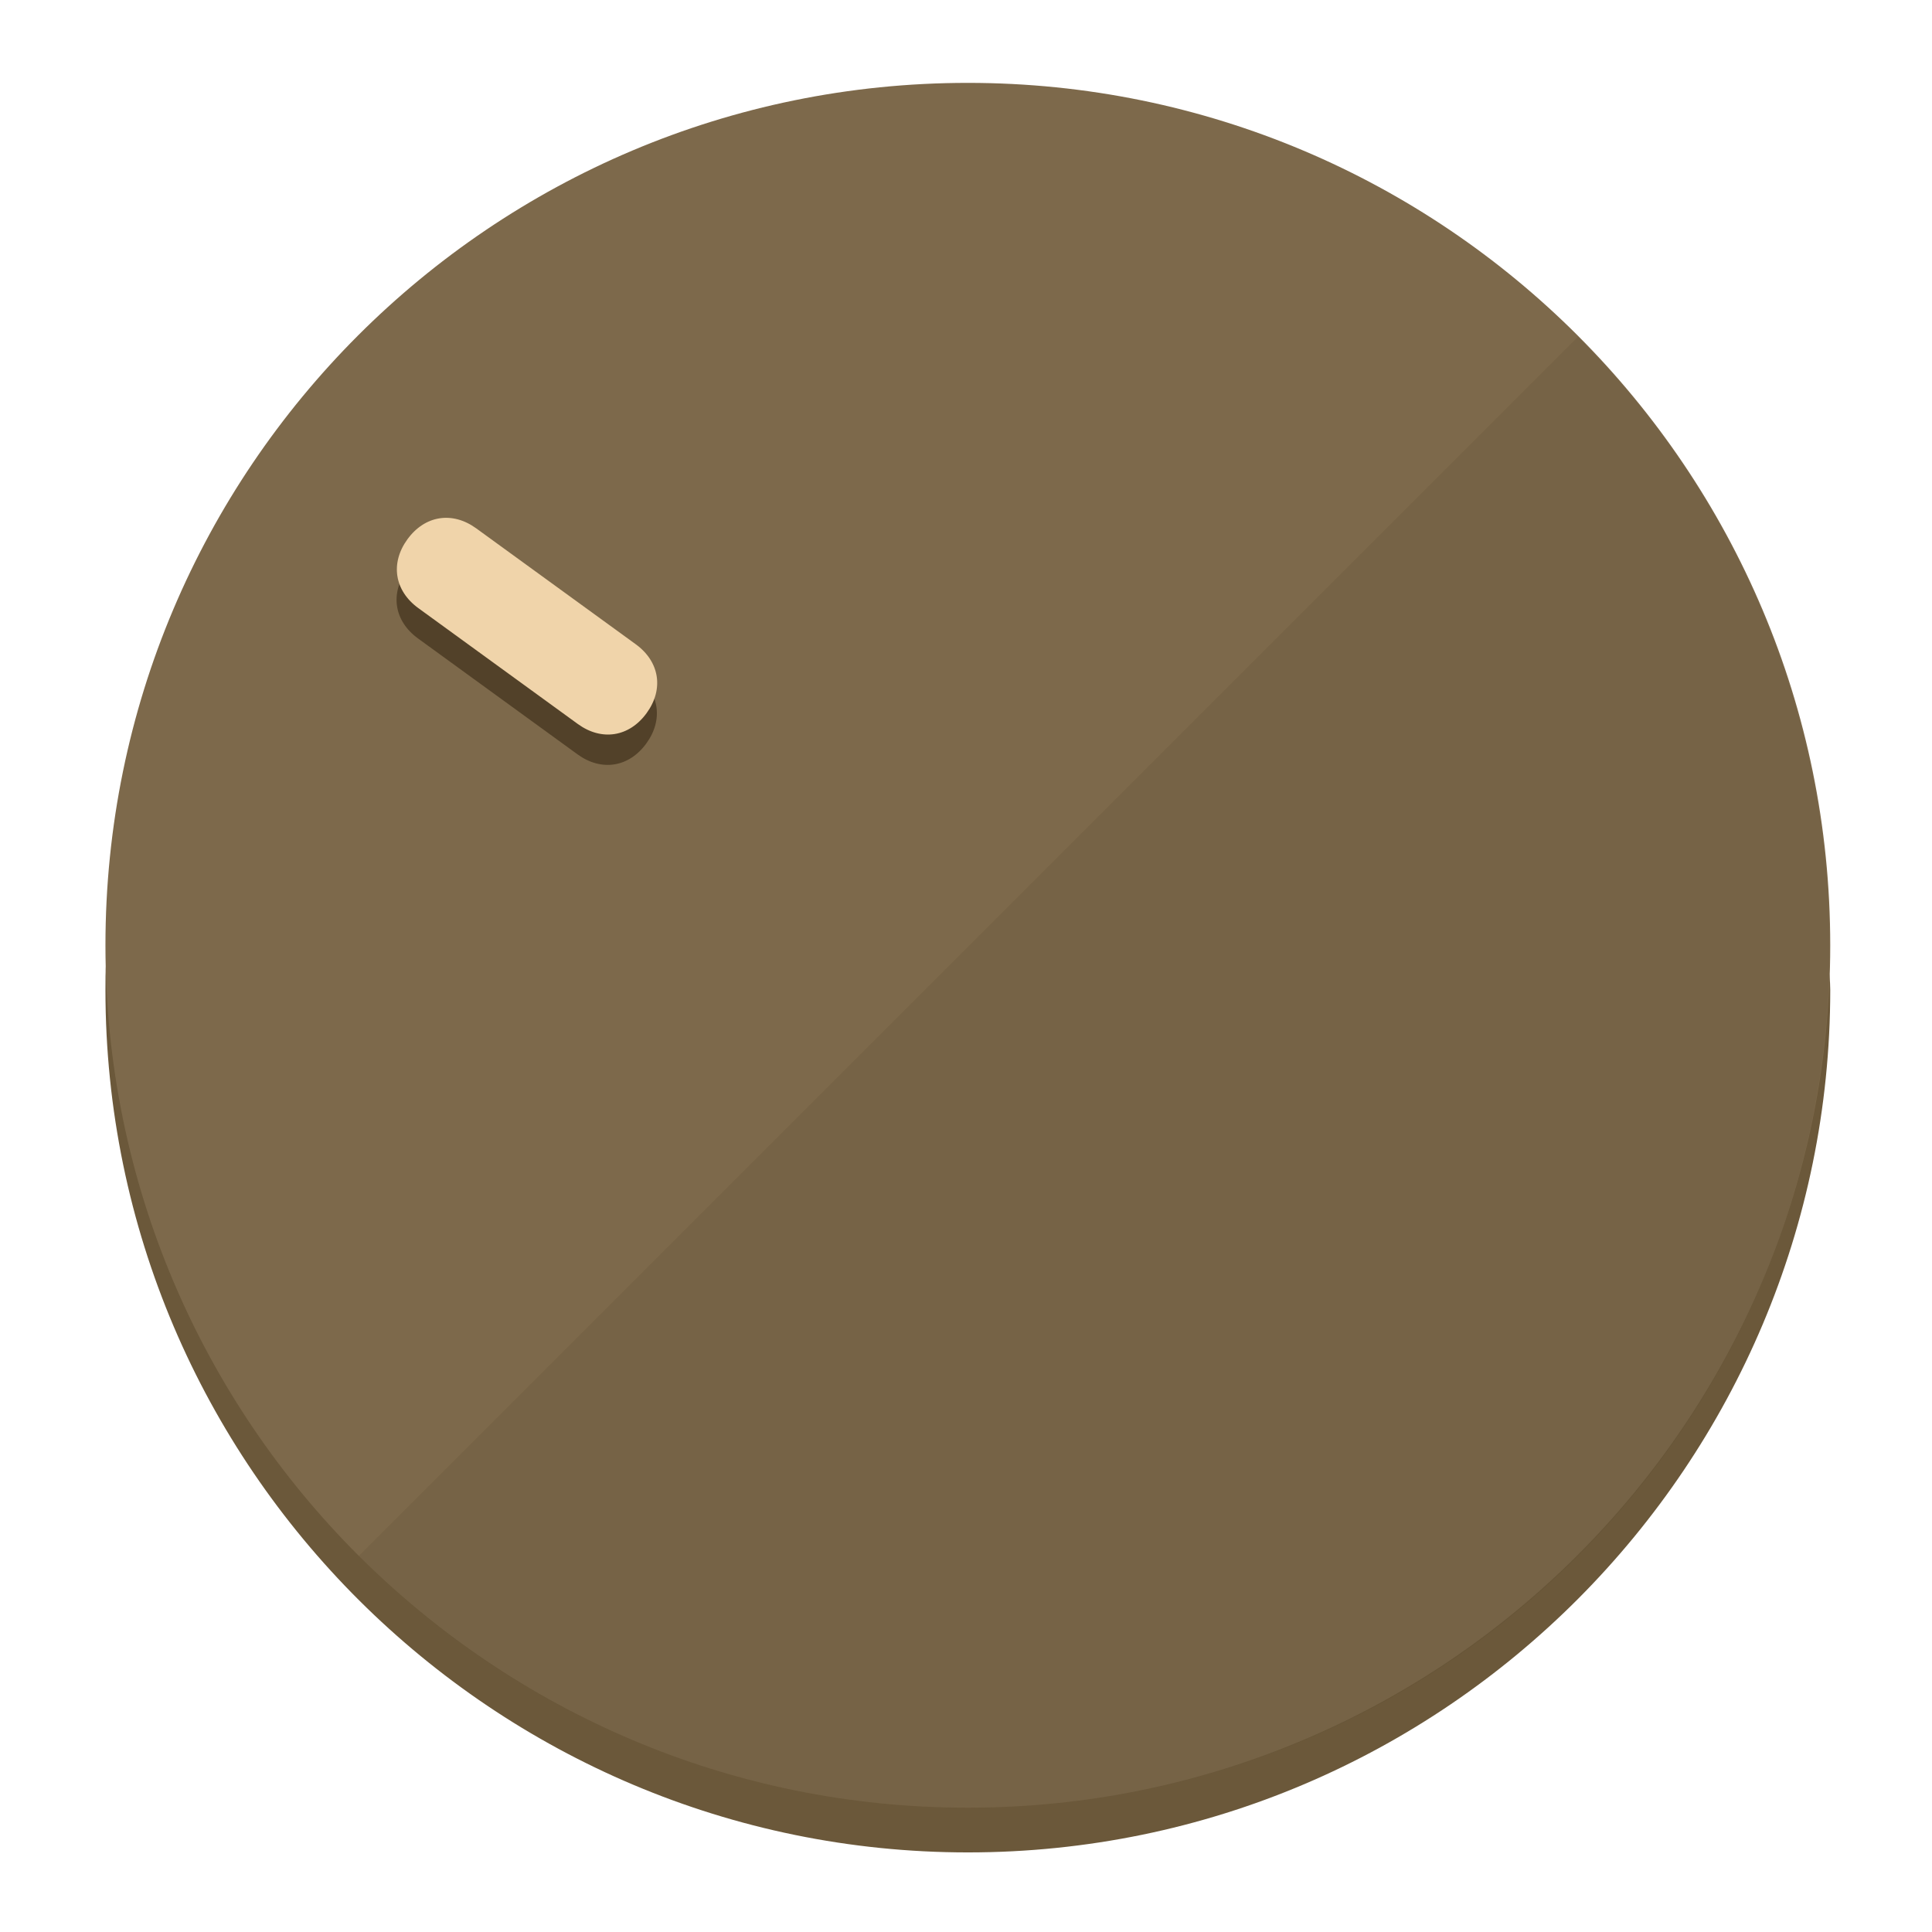
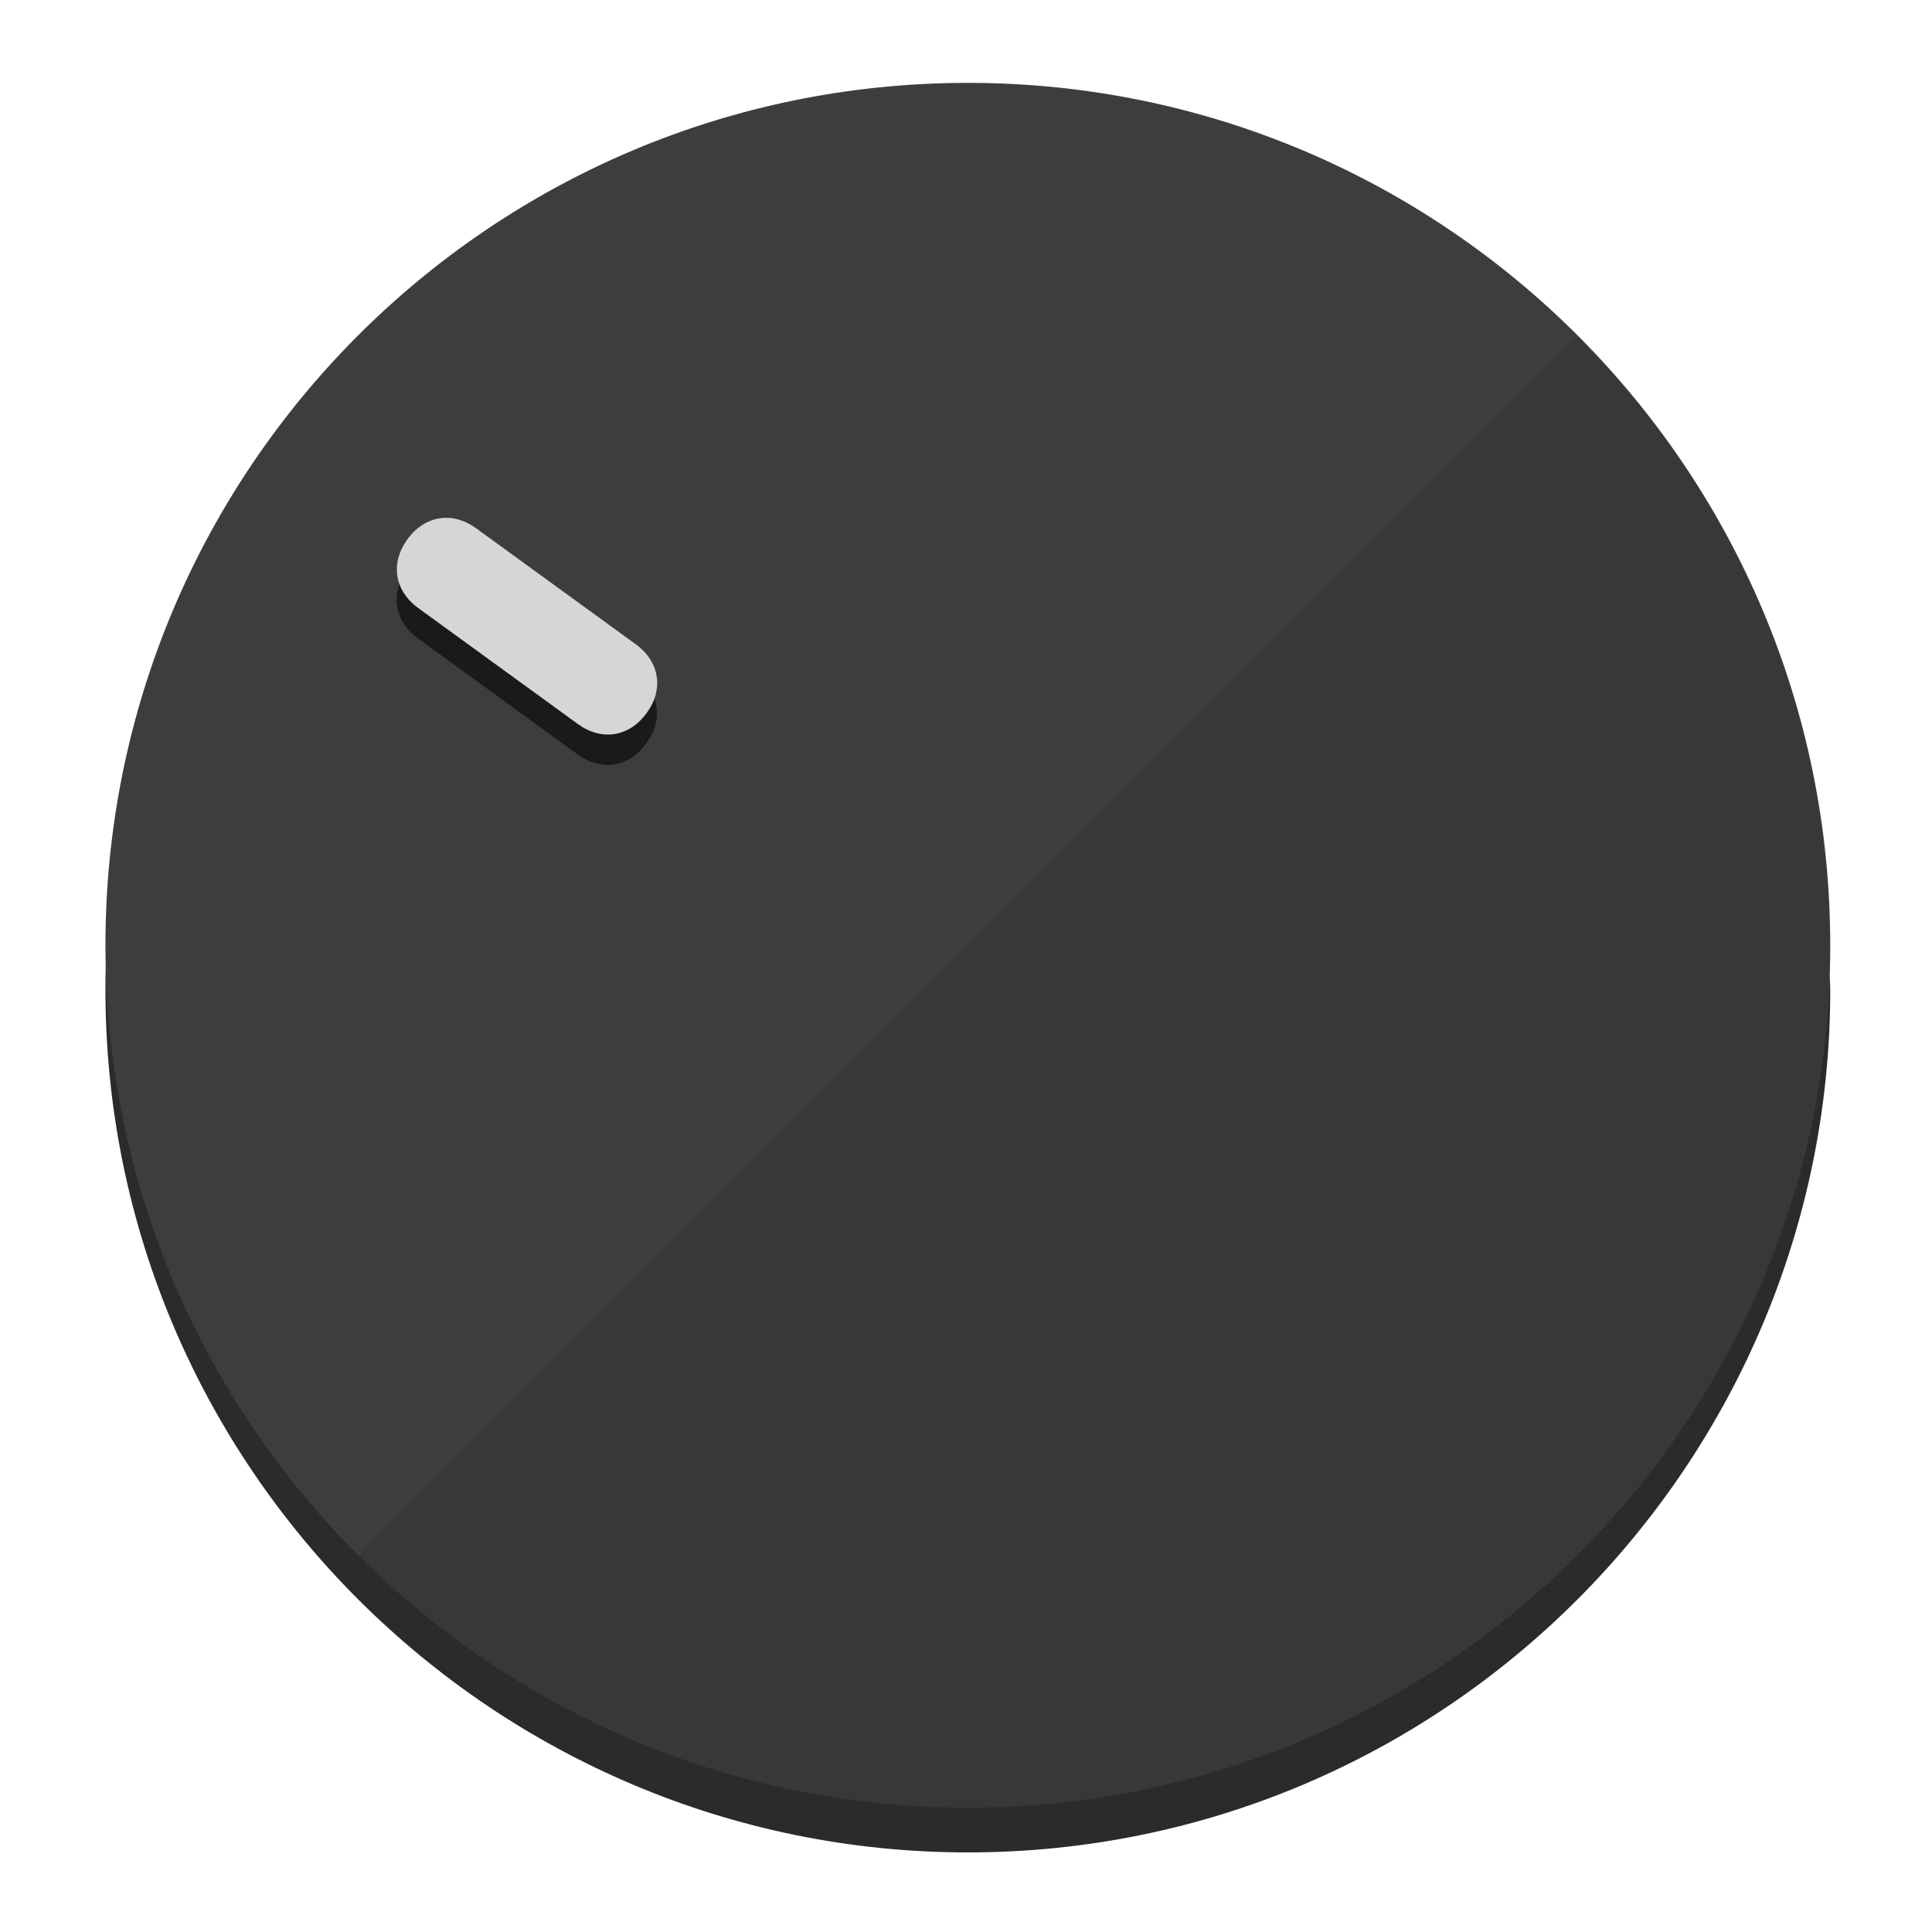
<svg xmlns="http://www.w3.org/2000/svg" height="120px" width="120px" version="1.1" id="Layer_1" viewBox="0 0 496.8 496.8" xml:space="preserve">
  <defs id="defs23" />
  <g id="g3158">
-     <path style="display:inline;fill:#6B583A;fill-opacity:1;stroke-width:1.584" d="m 248.875,445.92 c 116.582,0 212.89,-91.238 220.493,-205.286 0,5.069 1.267,8.87 1.267,13.939 0,121.651 -98.842,221.76 -221.76,221.76 -121.651,0 -221.76,-98.842 -221.76,-221.76 0,-5.069 0,-8.87 1.267,-13.939 7.603,114.048 103.91,205.286 220.493,205.286 z" id="path8" />
-     <circle style="display:inline;fill:#7D694B;fill-opacity:1;stroke-width:1.584" cx="248.875" cy="243.071" r="221.76" id="circle12" />
-     <path style="display:inline;fill:#524129;fill-opacity:0.154;stroke-width:1.587" d="m 405.744,86.606 c 86.308,86.308 86.308,227.193 0,313.5 -86.308,86.308 -227.193,86.308 -313.5,0" id="path14" />
+     <path style="display:inline;fill:#2B2B2B;fill-opacity:1;stroke-width:1.584" d="m 248.875,445.92 c 116.582,0 212.89,-91.238 220.493,-205.286 0,5.069 1.267,8.87 1.267,13.939 0,121.651 -98.842,221.76 -221.76,221.76 -121.651,0 -221.76,-98.842 -221.76,-221.76 0,-5.069 0,-8.87 1.267,-13.939 7.603,114.048 103.91,205.286 220.493,205.286 z" id="path8" />
+     <circle style="display:inline;fill:#3D3D3D;fill-opacity:1;stroke-width:1.584" cx="248.875" cy="243.071" r="221.76" id="circle12" />
+     <path style="display:inline;fill:#1A1A1A;fill-opacity:0.154;stroke-width:1.587" d="m 405.744,86.606 c 86.308,86.308 86.308,227.193 0,313.5 -86.308,86.308 -227.193,86.308 -313.5,0" id="path14" />
  </g>
  <g id="g3198">
    <circle style="display:none;fill:#000000;fill-opacity:0;stroke-width:1.584" cx="-51.017" cy="344.188" r="221.76" id="circle12-3" transform="rotate(-54)" />
-     <path style="display:inline;fill:#524129;fill-opacity:1;stroke-width:1.584" d="m 163.397,173.469 c 6.151,4.469 7.272,11.549 2.803,17.7 v 0 c -4.469,6.151 -11.549,7.272 -17.7,2.803 l -41.007,-29.794 c -6.151,-4.469 -7.272,-11.549 -2.803,-17.7 v 0 c 4.469,-6.151 11.549,-7.272 17.7,-2.803 z" id="path3789" />
-     <path style="display:inline;fill:#F0D4AA;stroke-width:1.584" d="m 163.475,165.664 c 6.151,4.469 7.272,11.549 2.803,17.7 v 0 c -4.469,6.151 -11.549,7.272 -17.7,2.803 l -41.007,-29.794 c -6.151,-4.469 -7.272,-11.549 -2.803,-17.7 v 0 c 4.469,-6.151 11.549,-7.272 17.7,-2.803 z" id="path915" />
+     <path style="display:inline;fill:#1A1A1A;fill-opacity:1;stroke-width:1.584" d="m 163.397,173.469 c 6.151,4.469 7.272,11.549 2.803,17.7 v 0 c -4.469,6.151 -11.549,7.272 -17.7,2.803 l -41.007,-29.794 c -6.151,-4.469 -7.272,-11.549 -2.803,-17.7 v 0 c 4.469,-6.151 11.549,-7.272 17.7,-2.803 z" id="path3789" />
+     <path style="display:inline;fill:#D6D6D6;stroke-width:1.584" d="m 163.475,165.664 c 6.151,4.469 7.272,11.549 2.803,17.7 v 0 c -4.469,6.151 -11.549,7.272 -17.7,2.803 l -41.007,-29.794 c -6.151,-4.469 -7.272,-11.549 -2.803,-17.7 v 0 c 4.469,-6.151 11.549,-7.272 17.7,-2.803 z" id="path915" />
  </g>
</svg>
